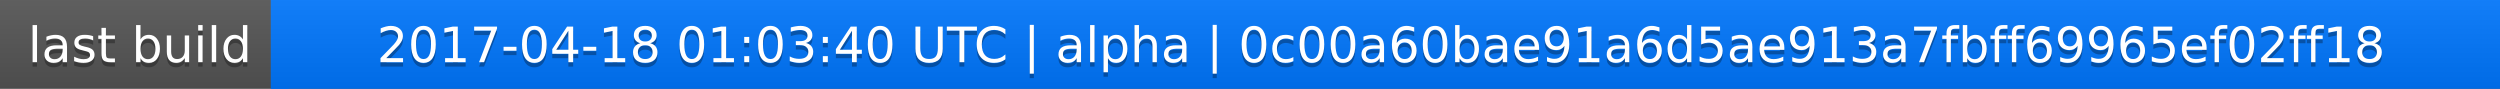
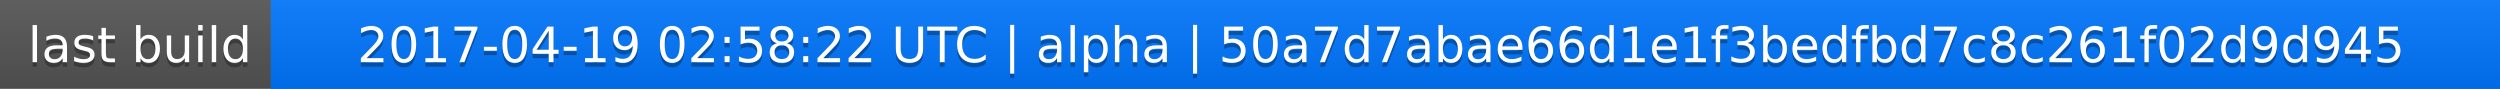
<svg xmlns="http://www.w3.org/2000/svg" width="563" height="20">
  <linearGradient id="a" x2="0" y2="100%">
    <stop offset="0" stop-color="#bbb" stop-opacity=".1" />
    <stop offset="1" stop-opacity=".1" />
  </linearGradient>
  <rect rx="0" width="563" height="20" fill="#555" />
  <rect rx="0" x="61" width="502" height="20" fill="#07f" />
  <path fill="#07f" d="M61 0h4v20h-4z" />
  <rect rx="0" width="563" height="20" fill="url(#a)" />
  <g fill="#fff" text-anchor="middle" font-family="DejaVu Sans,Verdana,Geneva,sans-serif" font-size="11">
    <text x="31.5" y="15" fill="#010101" fill-opacity=".3">last build</text>
    <text x="31.5" y="14">last build</text>
-     <text x="311" y="15" fill="#010101" fill-opacity=".3">2017-04-18 01:03:40 UTC | alpha | 0c00a60bae91a6d5ae913a7fbff69965ef02ff18</text>
-     <text x="311" y="14">2017-04-18 01:03:40 UTC | alpha | 0c00a60bae91a6d5ae913a7fbff69965ef02ff18</text>
+     <text x="311" y="15" fill="#010101" fill-opacity=".3">2017-04-19 02:58:22 UTC | alpha | 50a7d7abae66d1e1f3bedfbd7c8c261f02d9d945</text>
+     <text x="311" y="14">2017-04-19 02:58:22 UTC | alpha | 50a7d7abae66d1e1f3bedfbd7c8c261f02d9d945</text>
  </g>
</svg>
